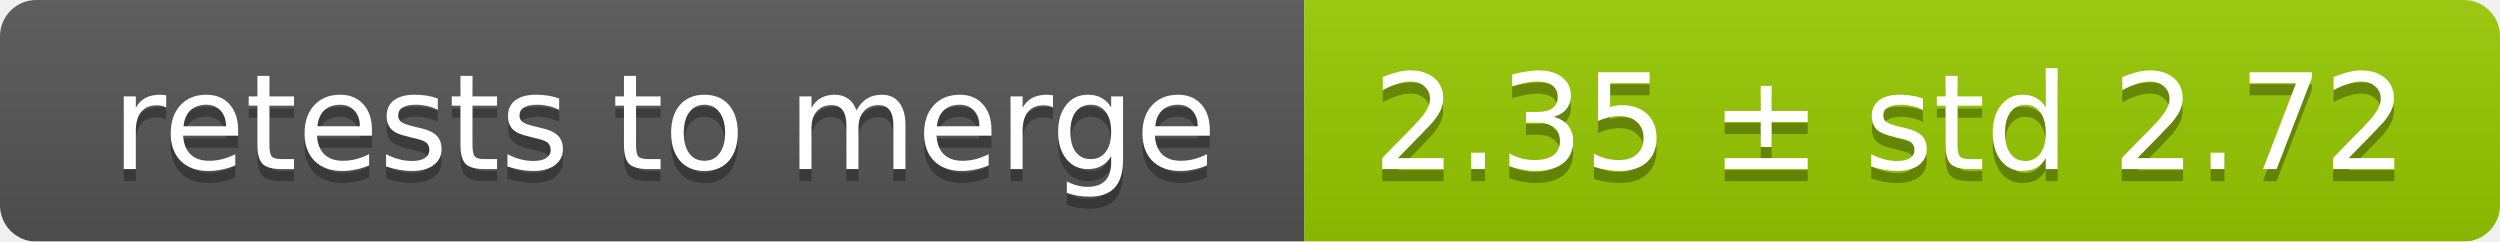
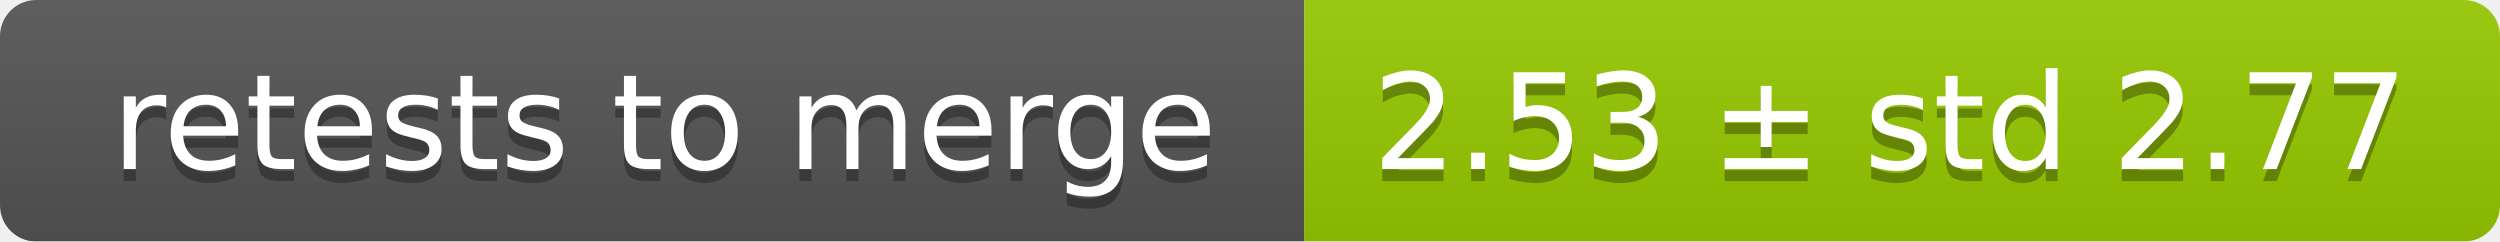
<svg xmlns="http://www.w3.org/2000/svg" width="207" height="20">
  <linearGradient id="smooth" x2="0" y2="100%">
    <stop offset="0" stop-color="#bbb" stop-opacity=".1" />
    <stop offset="1" stop-opacity=".1" />
  </linearGradient>
  <mask id="round">
    <rect width="207" height="20" rx="3" fill="#fff" />
  </mask>
  <g mask="url(#round)">
    <rect width="108" height="20" fill="#555" />
    <rect x="108" width="99" height="20" fill="#97ca00" />
    <rect width="207" height="20" fill="url(#smooth)" />
  </g>
  <g fill="#fff" text-anchor="middle" font-family="DejaVu Sans,Verdana,Geneva,sans-serif" font-size="11">
    <text x="55" y="15" fill="#010101" fill-opacity=".3">retests to merge</text>
    <text x="55" y="14">retests to merge</text>
-     <text x="156.5" y="15" fill="#010101" fill-opacity=".3">2.35 ± std 2.72</text>
-     <text x="156.5" y="14">2.35 ± std 2.72</text>
+     <text x="156.5" y="15" fill="#010101" fill-opacity=".3">2.53 ± std 2.77</text>
+     <text x="156.5" y="14">2.53 ± std 2.77</text>
  </g>
</svg>
